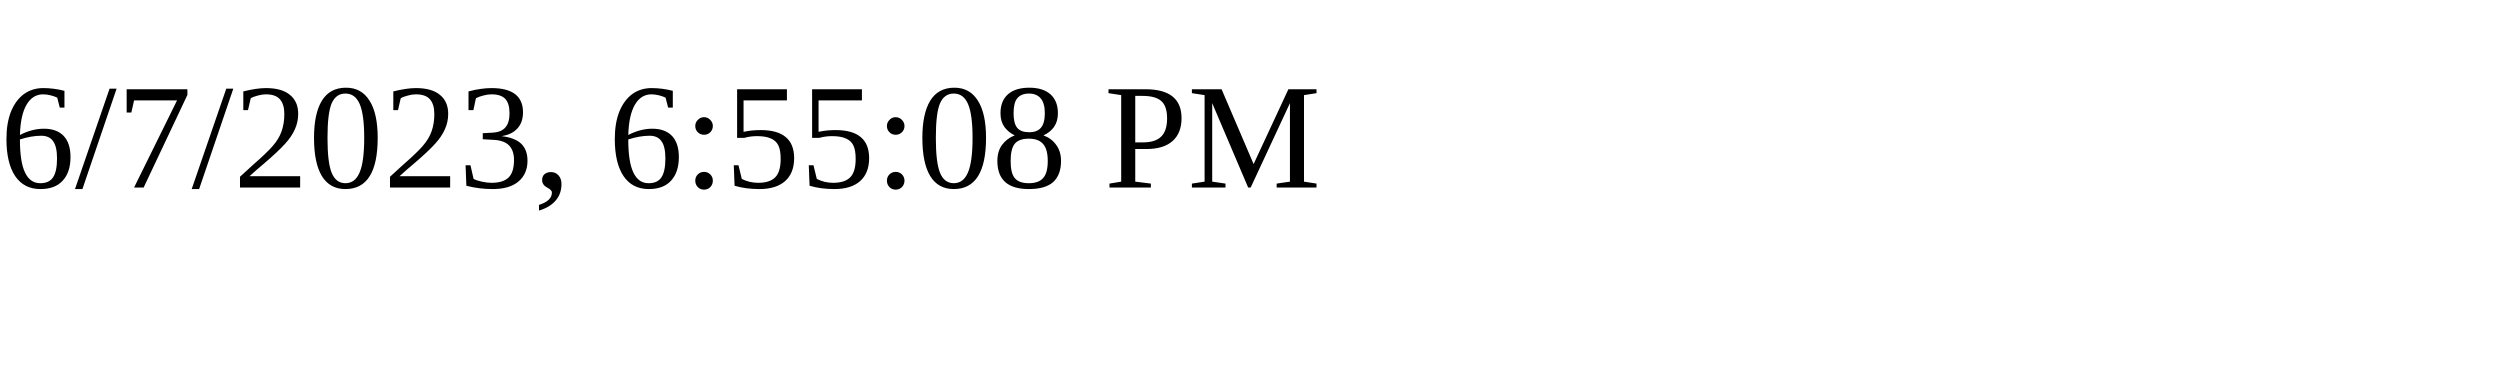
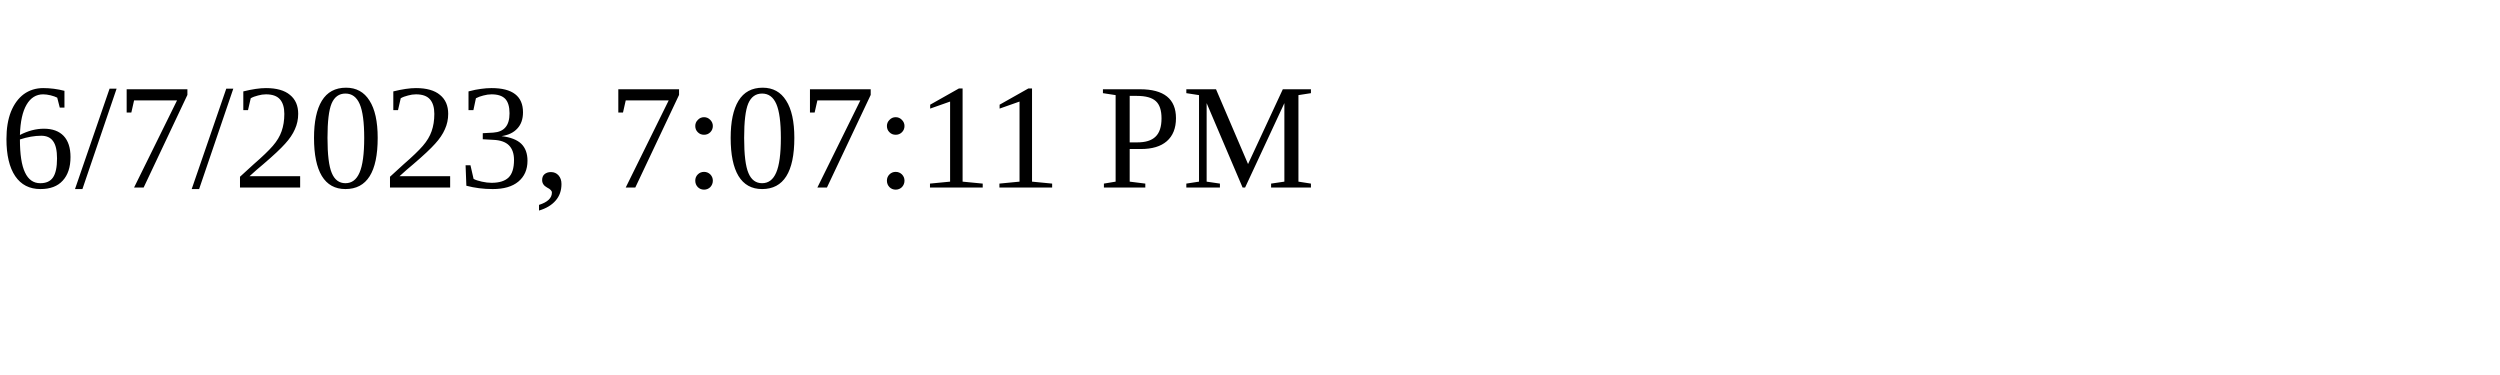
<svg xmlns="http://www.w3.org/2000/svg" height="30" width="200">
-   <text x="0" y="15">6/7/2023, 6:55:08 PM</text>
+   <text x="0" y="15">6/7/2023, 7:07:11 PM</text>
</svg>
